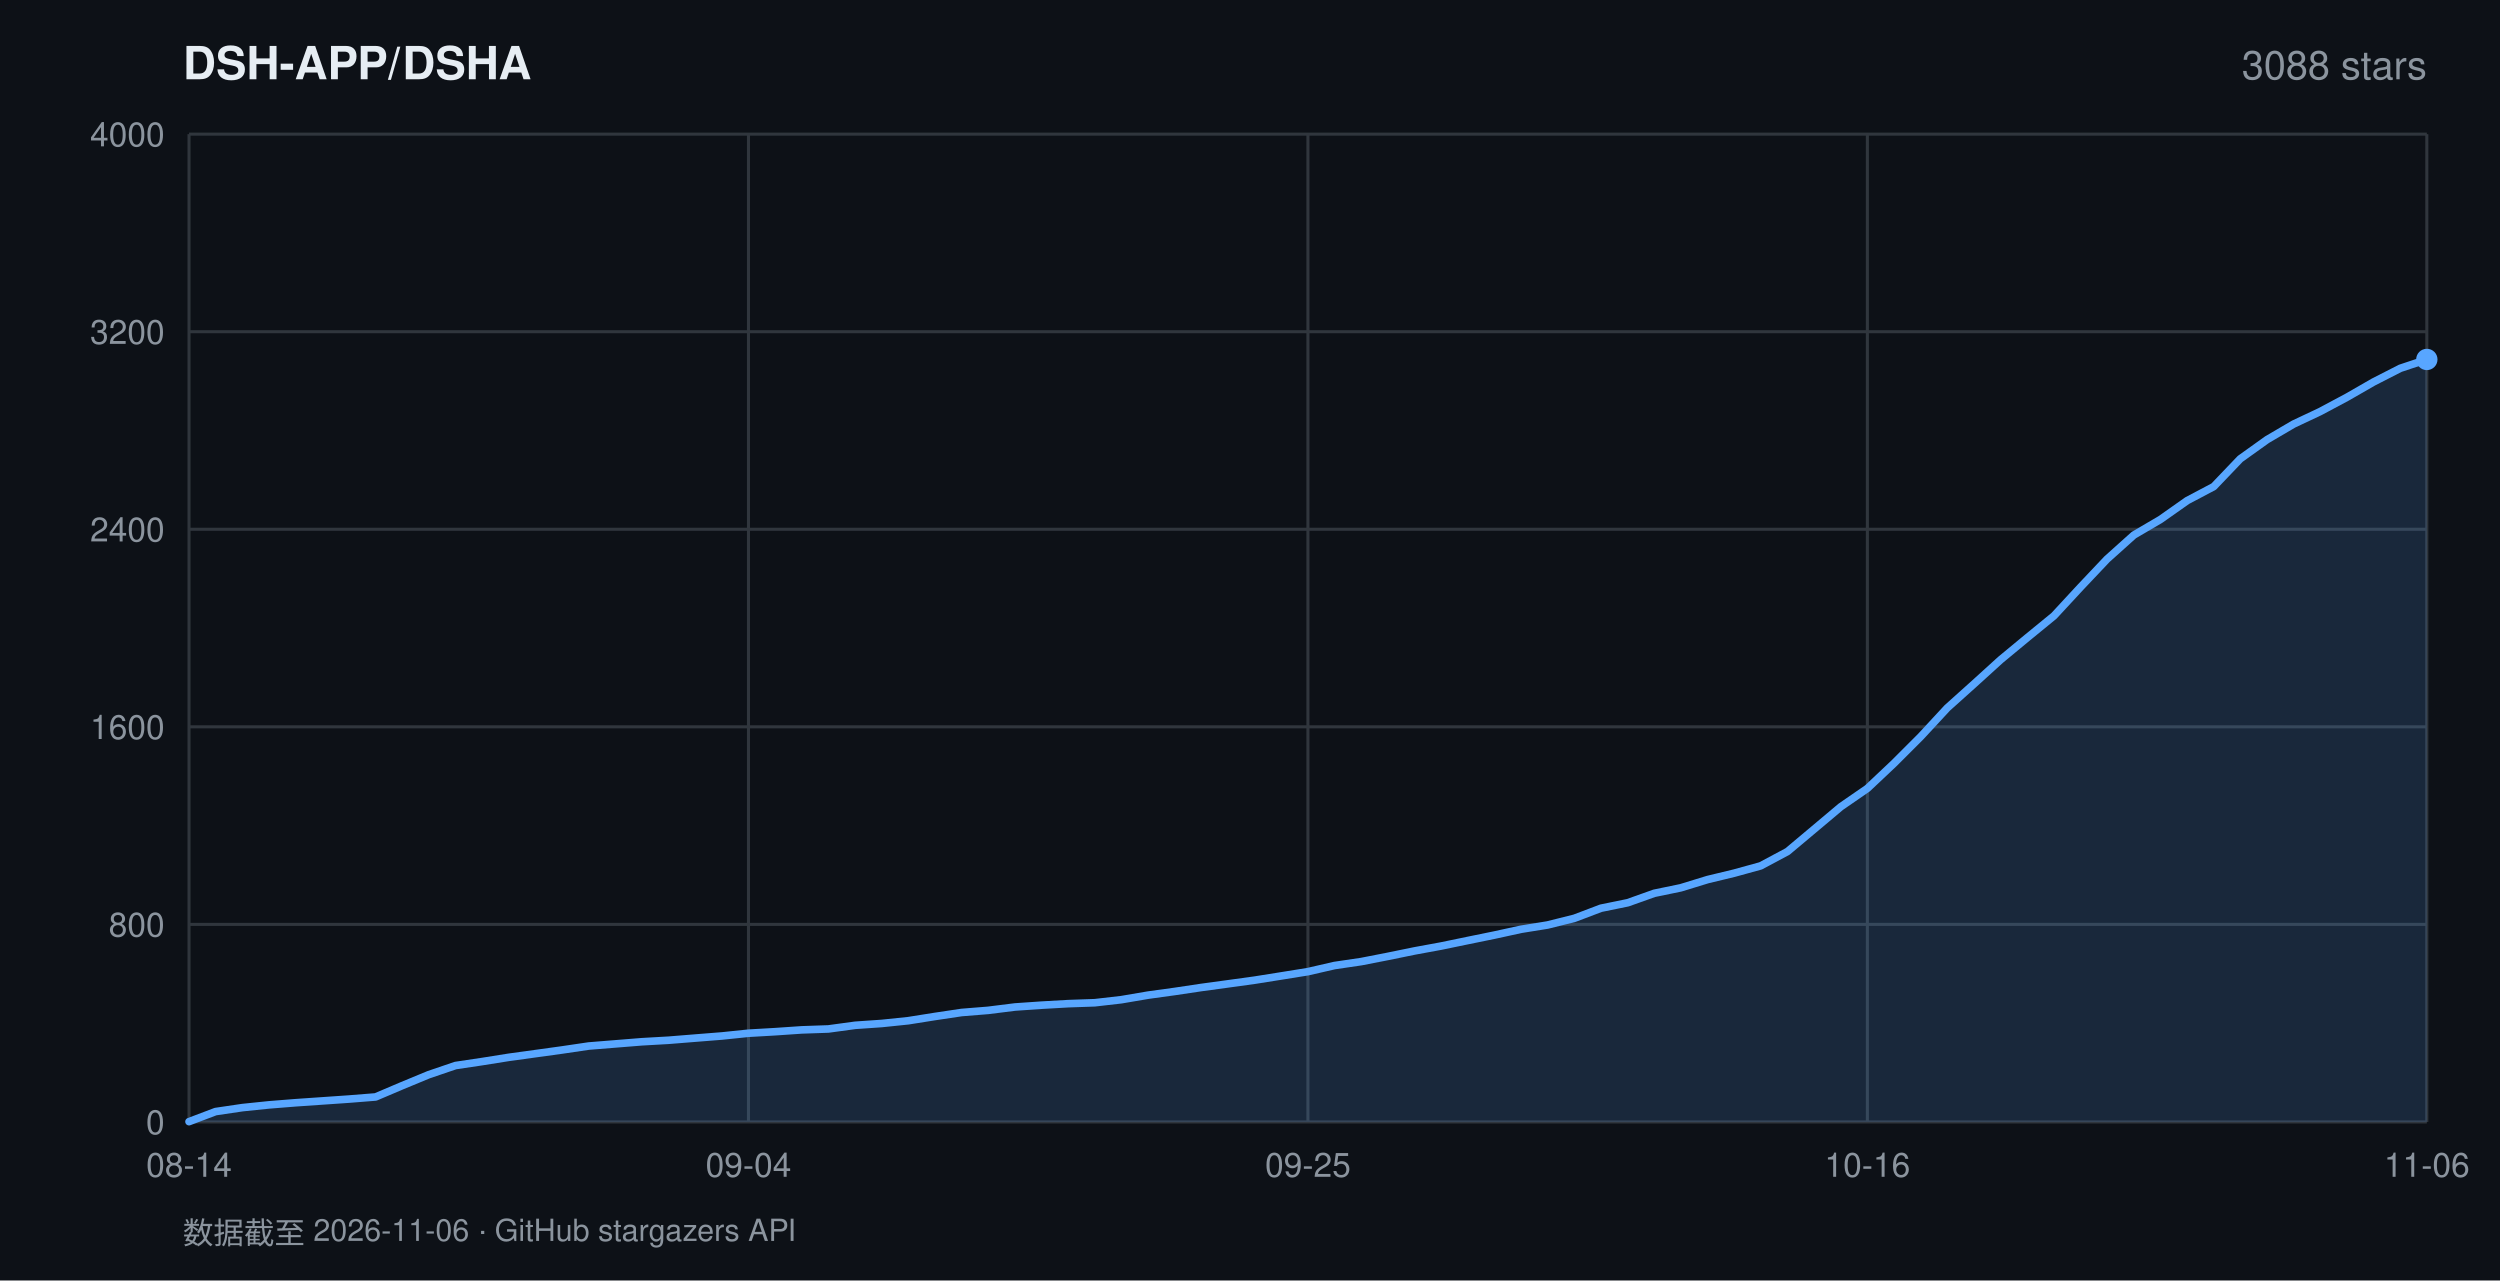
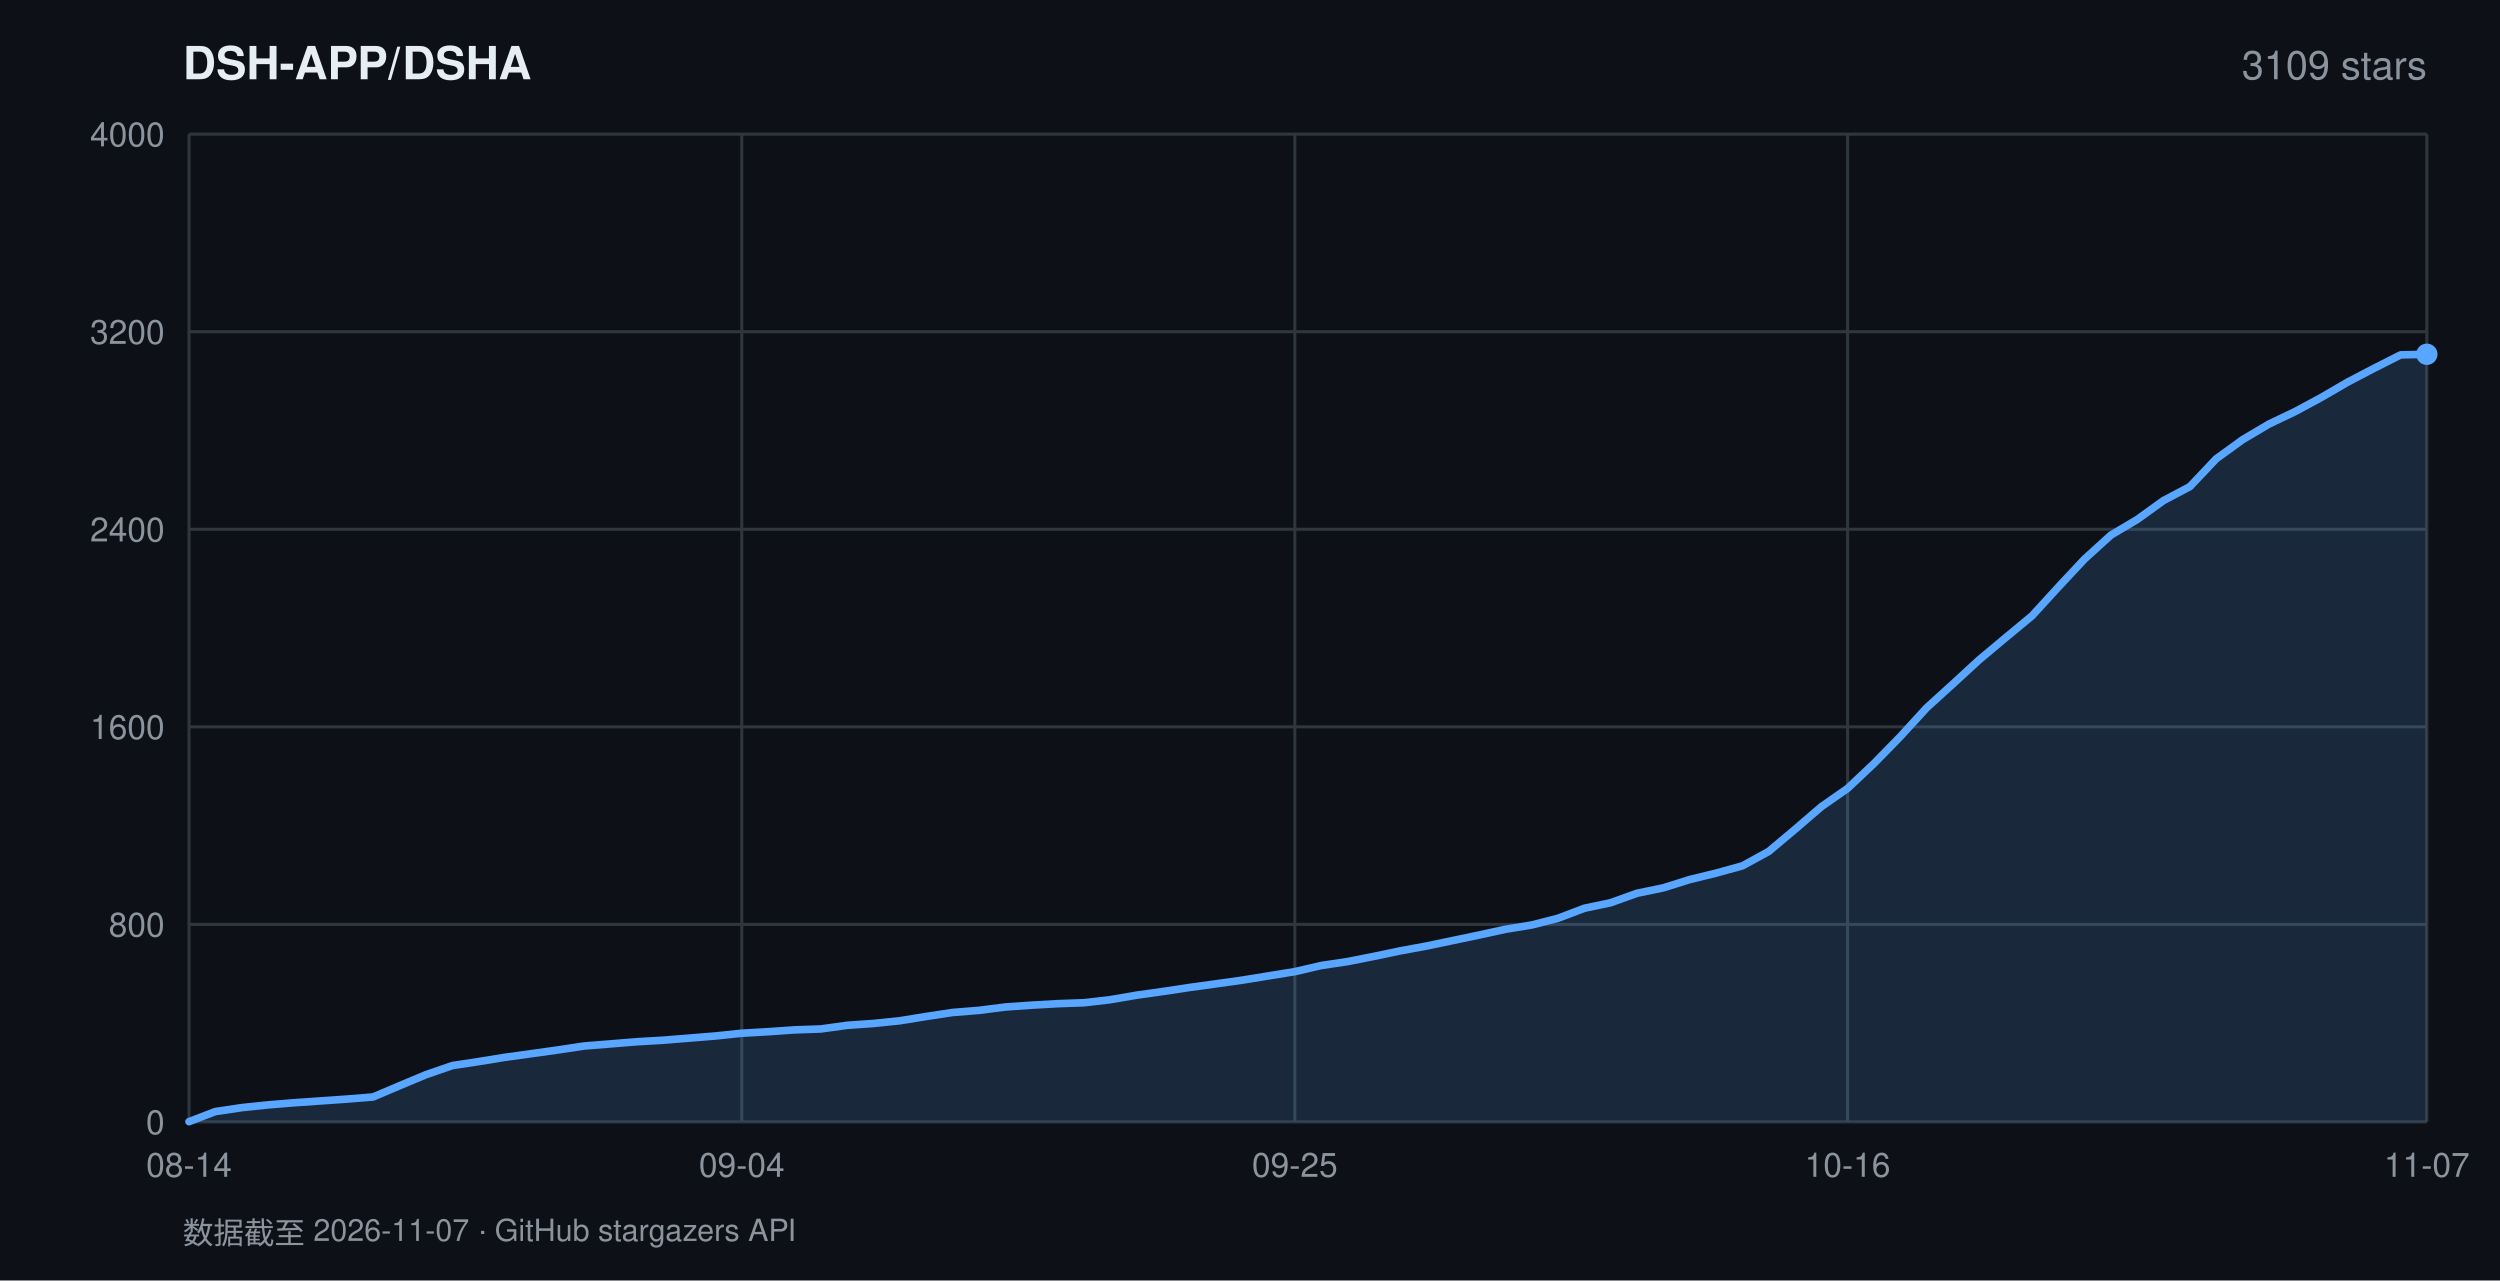
<svg xmlns="http://www.w3.org/2000/svg" width="820" height="420" viewBox="0 0 820 420" font-family="-apple-system,BlinkMacSystemFont,'Segoe UI',Helvetica,Arial,sans-serif">
  <rect width="820" height="420" fill="#0d1117" />
  <text x="60" y="26" fill="#e6edf3" font-size="15" font-weight="600">DSH-APP/DSHA</text>
-   <text x="796" y="26" fill="#8b949e" font-size="13" text-anchor="end">3088 stars</text>
+   <text x="796" y="26" fill="#8b949e" font-size="13" text-anchor="end">3109 stars</text>
  <line x1="62" y1="368.0" x2="796" y2="368.0" stroke="#30363d" stroke-width="1" />
  <text x="54" y="372.0" fill="#8b949e" font-size="11" text-anchor="end">0</text>
  <line x1="62" y1="303.2" x2="796" y2="303.2" stroke="#30363d" stroke-width="1" />
  <text x="54" y="307.2" fill="#8b949e" font-size="11" text-anchor="end">800</text>
  <line x1="62" y1="238.4" x2="796" y2="238.4" stroke="#30363d" stroke-width="1" />
  <text x="54" y="242.4" fill="#8b949e" font-size="11" text-anchor="end">1600</text>
  <line x1="62" y1="173.6" x2="796" y2="173.6" stroke="#30363d" stroke-width="1" />
  <text x="54" y="177.6" fill="#8b949e" font-size="11" text-anchor="end">2400</text>
  <line x1="62" y1="108.8" x2="796" y2="108.8" stroke="#30363d" stroke-width="1" />
  <text x="54" y="112.8" fill="#8b949e" font-size="11" text-anchor="end">3200</text>
  <line x1="62" y1="44.0" x2="796" y2="44.0" stroke="#30363d" stroke-width="1" />
  <text x="54" y="48.0" fill="#8b949e" font-size="11" text-anchor="end">4000</text>
  <line x1="62.0" y1="44" x2="62.0" y2="368" stroke="#30363d" stroke-width="1" />
  <text x="62.0" y="386" fill="#8b949e" font-size="11" text-anchor="middle">08-14</text>
-   <line x1="245.5" y1="44" x2="245.5" y2="368" stroke="#30363d" stroke-width="1" />
-   <text x="245.5" y="386" fill="#8b949e" font-size="11" text-anchor="middle">09-04</text>
-   <line x1="429.0" y1="44" x2="429.0" y2="368" stroke="#30363d" stroke-width="1" />
-   <text x="429.0" y="386" fill="#8b949e" font-size="11" text-anchor="middle">09-25</text>
-   <line x1="612.5" y1="44" x2="612.5" y2="368" stroke="#30363d" stroke-width="1" />
-   <text x="612.5" y="386" fill="#8b949e" font-size="11" text-anchor="middle">10-16</text>
+   <line x1="243.3" y1="44" x2="243.3" y2="368" stroke="#30363d" stroke-width="1" />
+   <text x="243.3" y="386" fill="#8b949e" font-size="11" text-anchor="middle">09-04</text>
+   <line x1="424.7" y1="44" x2="424.7" y2="368" stroke="#30363d" stroke-width="1" />
+   <text x="424.7" y="386" fill="#8b949e" font-size="11" text-anchor="middle">09-25</text>
+   <line x1="606.0" y1="44" x2="606.0" y2="368" stroke="#30363d" stroke-width="1" />
+   <text x="606.0" y="386" fill="#8b949e" font-size="11" text-anchor="middle">10-16</text>
  <line x1="796.0" y1="44" x2="796.0" y2="368" stroke="#30363d" stroke-width="1" />
-   <text x="796.0" y="386" fill="#8b949e" font-size="11" text-anchor="middle">11-06</text>
-   <polygon points="62.0,368.0 62.0,367.9 70.7,364.6 79.5,363.3 88.2,362.4 97.0,361.7 105.7,361.1 114.4,360.5 123.2,359.8 131.9,356.1 140.6,352.5 149.4,349.5 158.1,348.2 166.9,346.8 175.6,345.6 184.3,344.4 193.1,343.1 201.8,342.4 210.5,341.7 219.3,341.2 228.0,340.5 236.8,339.8 245.5,338.9 254.2,338.4 263.0,337.8 271.7,337.5 280.5,336.3 289.2,335.7 297.9,334.8 306.7,333.4 315.4,332.1 324.1,331.4 332.9,330.3 341.6,329.7 350.4,329.2 359.1,328.9 367.8,327.9 376.6,326.4 385.3,325.2 394.0,323.9 402.8,322.7 411.5,321.5 420.3,320.1 429.0,318.7 437.7,316.7 446.5,315.4 455.2,313.7 464.0,311.9 472.7,310.3 481.4,308.5 490.2,306.7 498.9,304.8 507.6,303.4 516.4,301.2 525.1,297.9 533.9,296.1 542.6,293.0 551.3,291.2 560.1,288.5 568.8,286.4 577.5,284.0 586.3,279.3 595.0,272.0 603.8,264.6 612.5,258.6 621.2,250.4 630.0,241.6 638.7,232.2 647.5,224.3 656.2,216.4 664.9,209.2 673.7,202.0 682.4,192.6 691.1,183.4 699.9,175.5 708.6,170.4 717.4,164.2 726.1,159.6 734.8,150.5 743.6,144.2 752.3,139.1 761.0,135.0 769.8,130.3 778.5,125.3 787.3,120.8 796.0,117.9 796.0,368.0" fill="rgba(88,166,255,0.16)" />
-   <polyline points="62.0,367.9 70.7,364.6 79.5,363.3 88.2,362.4 97.0,361.7 105.7,361.1 114.4,360.5 123.2,359.8 131.9,356.1 140.6,352.5 149.4,349.5 158.1,348.2 166.9,346.8 175.6,345.6 184.3,344.4 193.1,343.1 201.8,342.4 210.5,341.7 219.3,341.2 228.0,340.5 236.8,339.8 245.5,338.9 254.2,338.4 263.0,337.8 271.7,337.5 280.5,336.3 289.2,335.7 297.9,334.8 306.7,333.4 315.4,332.1 324.1,331.4 332.9,330.3 341.6,329.7 350.4,329.2 359.1,328.9 367.8,327.9 376.6,326.4 385.3,325.2 394.0,323.9 402.8,322.7 411.5,321.5 420.3,320.1 429.0,318.7 437.7,316.7 446.5,315.4 455.2,313.7 464.0,311.9 472.7,310.3 481.4,308.5 490.2,306.7 498.9,304.8 507.6,303.4 516.4,301.2 525.1,297.9 533.9,296.1 542.6,293.0 551.3,291.2 560.1,288.5 568.8,286.4 577.5,284.0 586.3,279.3 595.0,272.0 603.8,264.6 612.5,258.6 621.2,250.4 630.0,241.6 638.7,232.2 647.5,224.3 656.2,216.4 664.9,209.2 673.7,202.0 682.4,192.6 691.1,183.4 699.9,175.5 708.6,170.4 717.4,164.2 726.1,159.6 734.8,150.5 743.6,144.2 752.3,139.1 761.0,135.0 769.8,130.3 778.5,125.3 787.3,120.8 796.0,117.9" fill="none" stroke="#58a6ff" stroke-width="2.5" stroke-linejoin="round" stroke-linecap="round" />
-   <circle cx="796.0" cy="117.9" r="3.5" fill="#58a6ff" />
-   <text x="60" y="408" fill="#8b949e" font-size="10">数据截至 2026-11-06 · GitHub stargazers API</text>
+   <text x="796.0" y="386" fill="#8b949e" font-size="11" text-anchor="middle">11-07</text>
+   <polygon points="62.0,368.0 62.0,367.9 70.6,364.6 79.3,363.3 87.9,362.4 96.5,361.7 105.2,361.1 113.8,360.5 122.4,359.8 131.1,356.1 139.7,352.5 148.4,349.5 157.0,348.2 165.6,346.8 174.3,345.6 182.9,344.4 191.5,343.1 200.2,342.4 208.8,341.7 217.4,341.2 226.1,340.5 234.7,339.8 243.3,338.9 252.0,338.4 260.6,337.8 269.2,337.5 277.9,336.3 286.5,335.7 295.2,334.8 303.8,333.4 312.4,332.1 321.1,331.4 329.7,330.3 338.3,329.7 347.0,329.2 355.6,328.9 364.2,327.9 372.9,326.4 381.5,325.2 390.1,323.9 398.8,322.7 407.4,321.5 416.0,320.1 424.7,318.7 433.3,316.7 442.0,315.4 450.6,313.7 459.2,311.9 467.9,310.3 476.5,308.5 485.1,306.7 493.8,304.8 502.4,303.4 511.0,301.2 519.7,297.9 528.3,296.1 536.9,293.0 545.6,291.2 554.2,288.5 562.8,286.4 571.5,284.0 580.1,279.3 588.8,272.0 597.4,264.6 606.0,258.6 614.7,250.4 623.3,241.6 631.9,232.2 640.6,224.3 649.2,216.4 657.8,209.2 666.5,202.0 675.1,192.6 683.7,183.4 692.4,175.5 701.0,170.4 709.6,164.2 718.3,159.6 726.9,150.5 735.6,144.2 744.2,139.1 752.8,135.0 761.5,130.3 770.1,125.3 778.7,120.8 787.4,116.4 796.0,116.2 796.0,368.0" fill="rgba(88,166,255,0.16)" />
+   <polyline points="62.0,367.9 70.6,364.6 79.3,363.3 87.9,362.4 96.5,361.7 105.2,361.1 113.8,360.5 122.4,359.8 131.1,356.1 139.7,352.5 148.4,349.5 157.0,348.2 165.6,346.8 174.3,345.6 182.9,344.4 191.5,343.1 200.2,342.4 208.8,341.7 217.4,341.2 226.1,340.5 234.7,339.8 243.3,338.9 252.0,338.4 260.6,337.8 269.2,337.5 277.9,336.3 286.5,335.7 295.2,334.8 303.8,333.4 312.4,332.1 321.1,331.4 329.7,330.3 338.3,329.7 347.0,329.2 355.6,328.9 364.2,327.9 372.9,326.4 381.5,325.2 390.1,323.9 398.8,322.7 407.4,321.5 416.0,320.1 424.7,318.7 433.3,316.7 442.0,315.4 450.6,313.7 459.2,311.9 467.9,310.3 476.5,308.5 485.1,306.7 493.8,304.8 502.4,303.4 511.0,301.2 519.7,297.9 528.3,296.1 536.9,293.0 545.6,291.2 554.2,288.5 562.8,286.4 571.5,284.0 580.1,279.3 588.8,272.0 597.4,264.6 606.0,258.6 614.7,250.4 623.3,241.6 631.9,232.2 640.6,224.3 649.2,216.4 657.8,209.2 666.5,202.0 675.1,192.6 683.7,183.4 692.4,175.5 701.0,170.4 709.6,164.2 718.3,159.6 726.9,150.5 735.6,144.2 744.2,139.1 752.8,135.0 761.5,130.3 770.1,125.3 778.7,120.8 787.4,116.4 796.0,116.2" fill="none" stroke="#58a6ff" stroke-width="2.5" stroke-linejoin="round" stroke-linecap="round" />
+   <circle cx="796.0" cy="116.2" r="3.5" fill="#58a6ff" />
+   <text x="60" y="408" fill="#8b949e" font-size="10">数据截至 2026-11-07 · GitHub stargazers API</text>
</svg>
